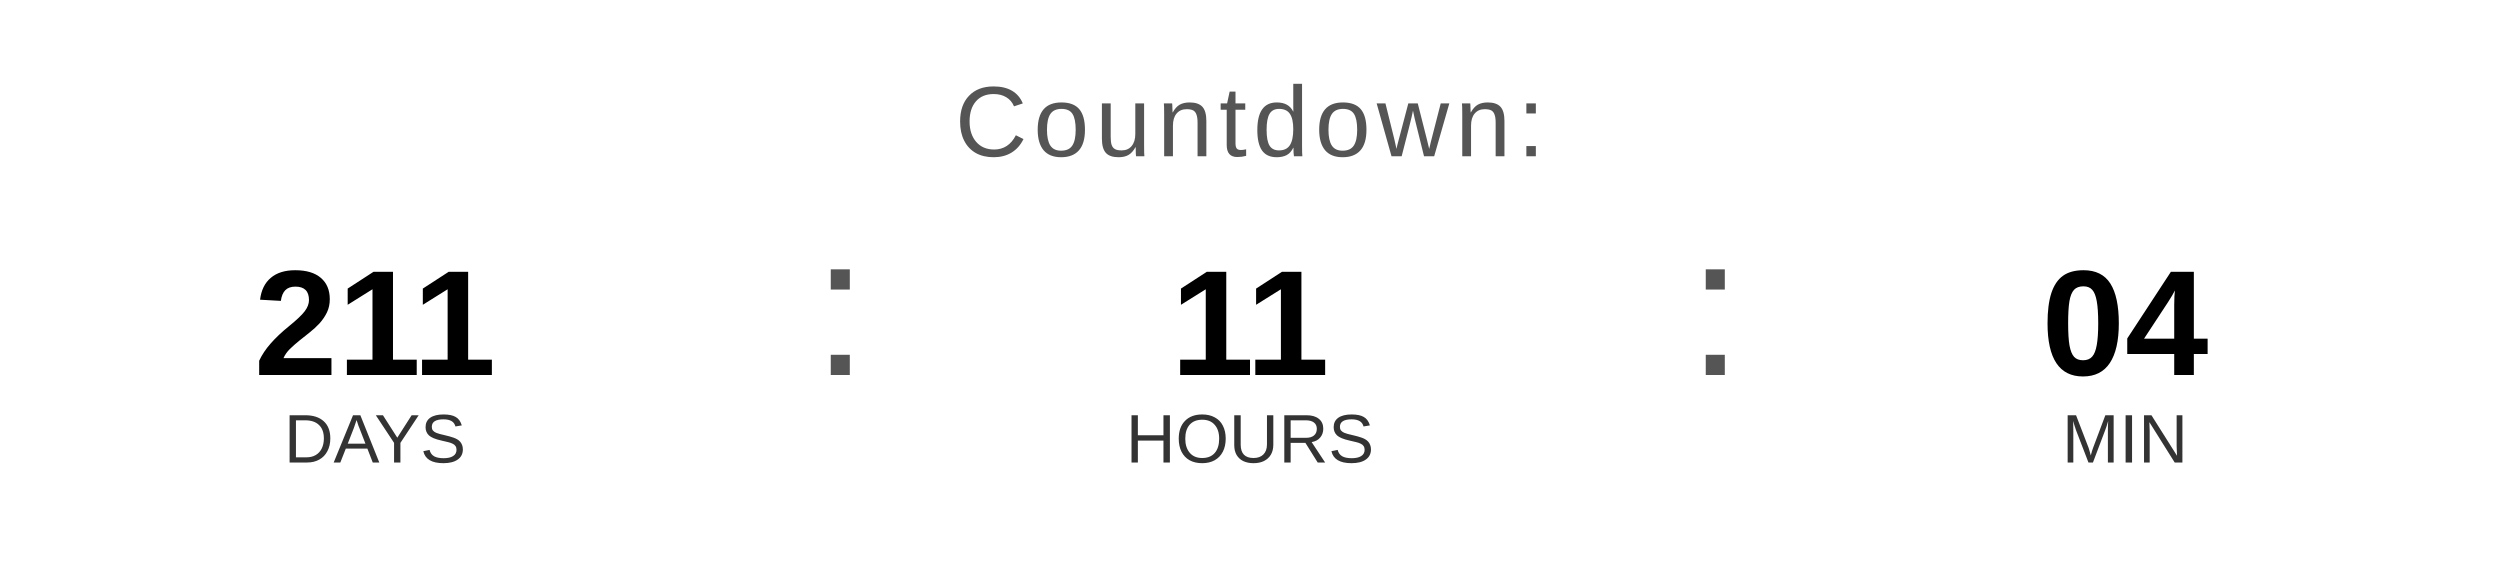
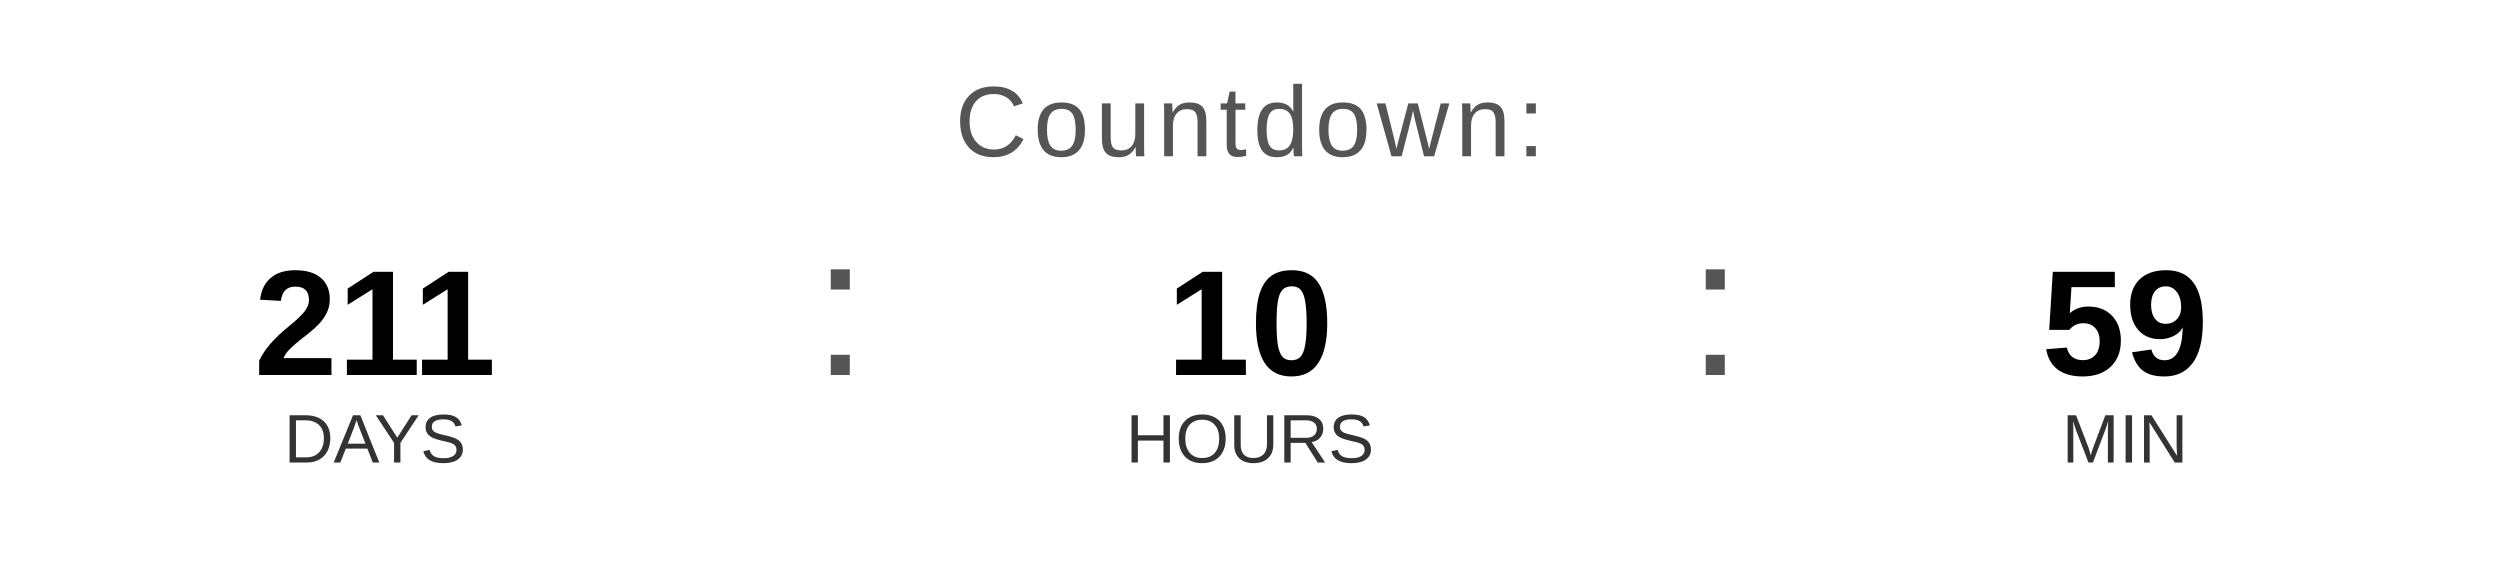
<svg xmlns="http://www.w3.org/2000/svg" width="400" height="90" viewBox="0 0 400 90">
  <text x="200" y="25" font-family="Arial, Helvetica, sans-serif" font-size="16" fill="#555555" text-anchor="middle" letter-spacing="1">
    Countdown:
  </text>
  <text x="60" y="60" font-family="Arial, Helvetica, sans-serif" font-size="24" font-weight="bold" fill="#000000" text-anchor="middle">211</text>
  <text x="60" y="74" font-family="Arial, Helvetica, sans-serif" font-size="11" fill="#333333" text-anchor="middle">DAYS</text>
  <text x="130" y="60" font-family="Arial, sans-serif" font-size="32" fill="#555555">:</text>
-   <text x="200" y="60" font-family="Arial, Helvetica, sans-serif" font-size="24" font-weight="bold" fill="#000000" text-anchor="middle">11</text>
+   <text x="200" y="60" font-family="Arial, Helvetica, sans-serif" font-size="24" font-weight="bold" fill="#000000" text-anchor="middle">10</text>
  <text x="200" y="74" font-family="Arial, Helvetica, sans-serif" font-size="11" fill="#333333" text-anchor="middle">HOURS</text>
  <text x="270" y="60" font-family="Arial, sans-serif" font-size="32" fill="#555555">:</text>
-   <text x="340" y="60" font-family="Arial, Helvetica, sans-serif" font-size="24" font-weight="bold" fill="#000000" text-anchor="middle">04</text>
+   <text x="340" y="60" font-family="Arial, Helvetica, sans-serif" font-size="24" font-weight="bold" fill="#000000" text-anchor="middle">59</text>
  <text x="340" y="74" font-family="Arial, Helvetica, sans-serif" font-size="11" fill="#333333" text-anchor="middle">MIN</text>
</svg>
